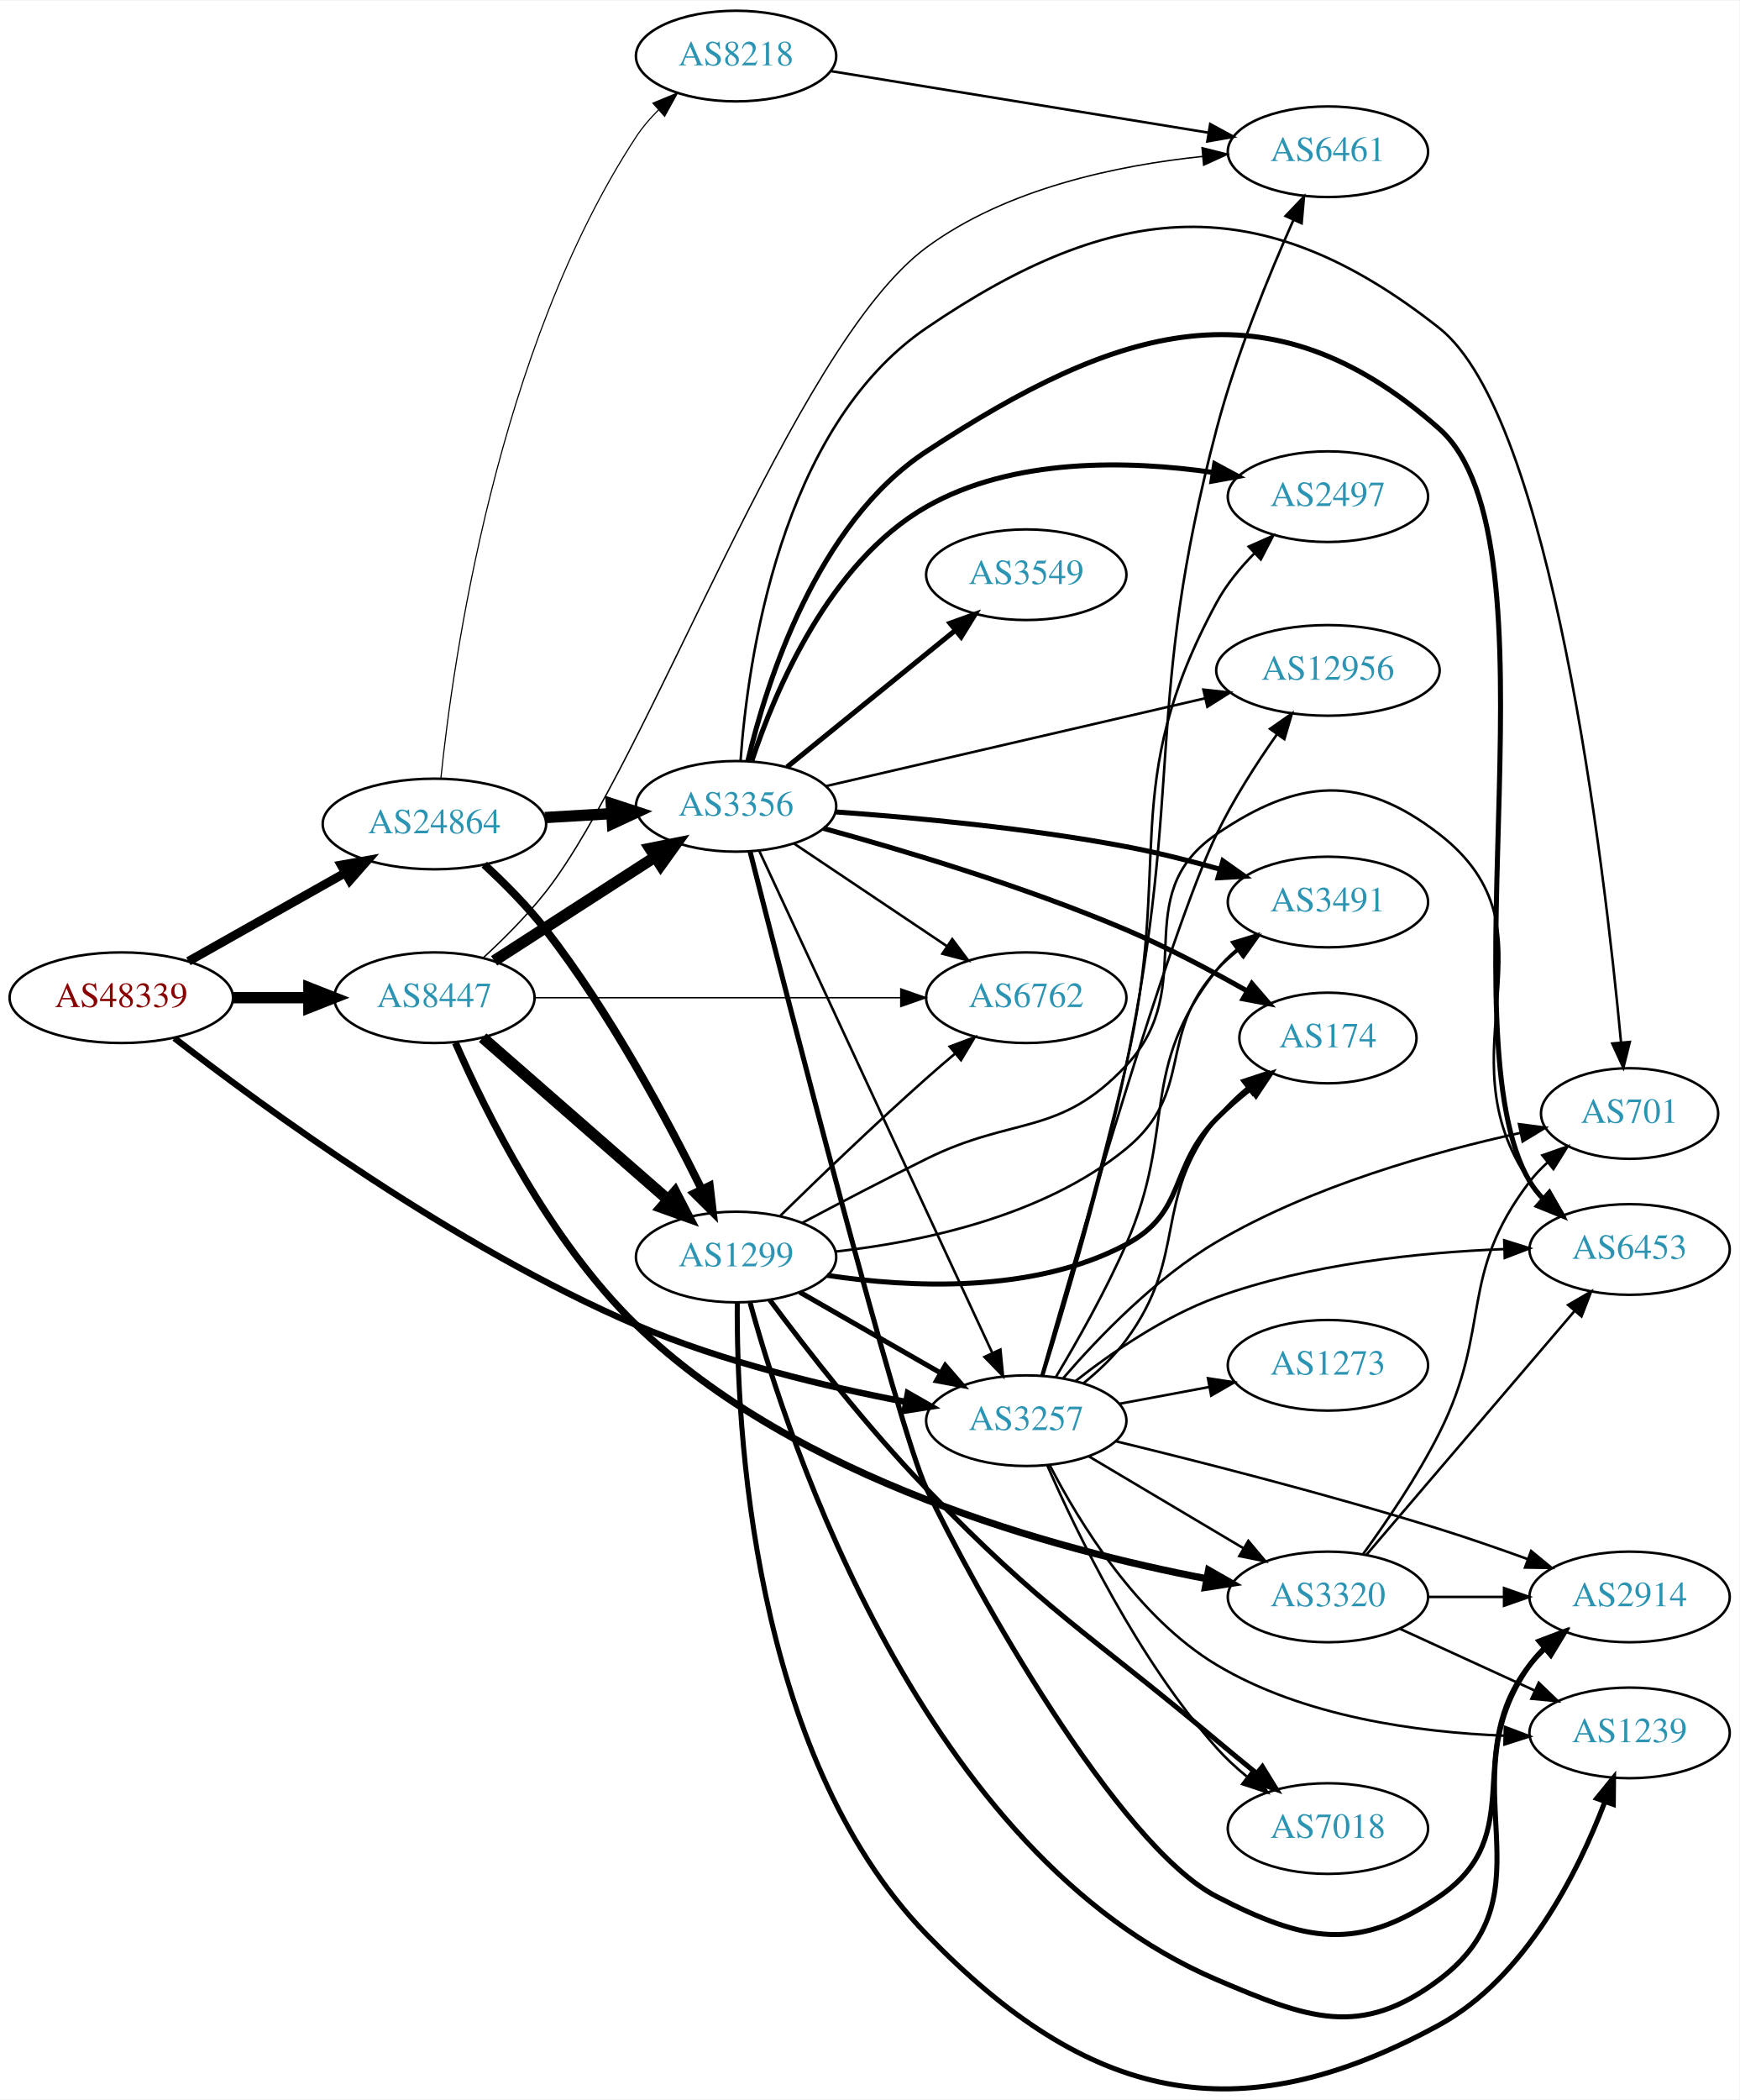
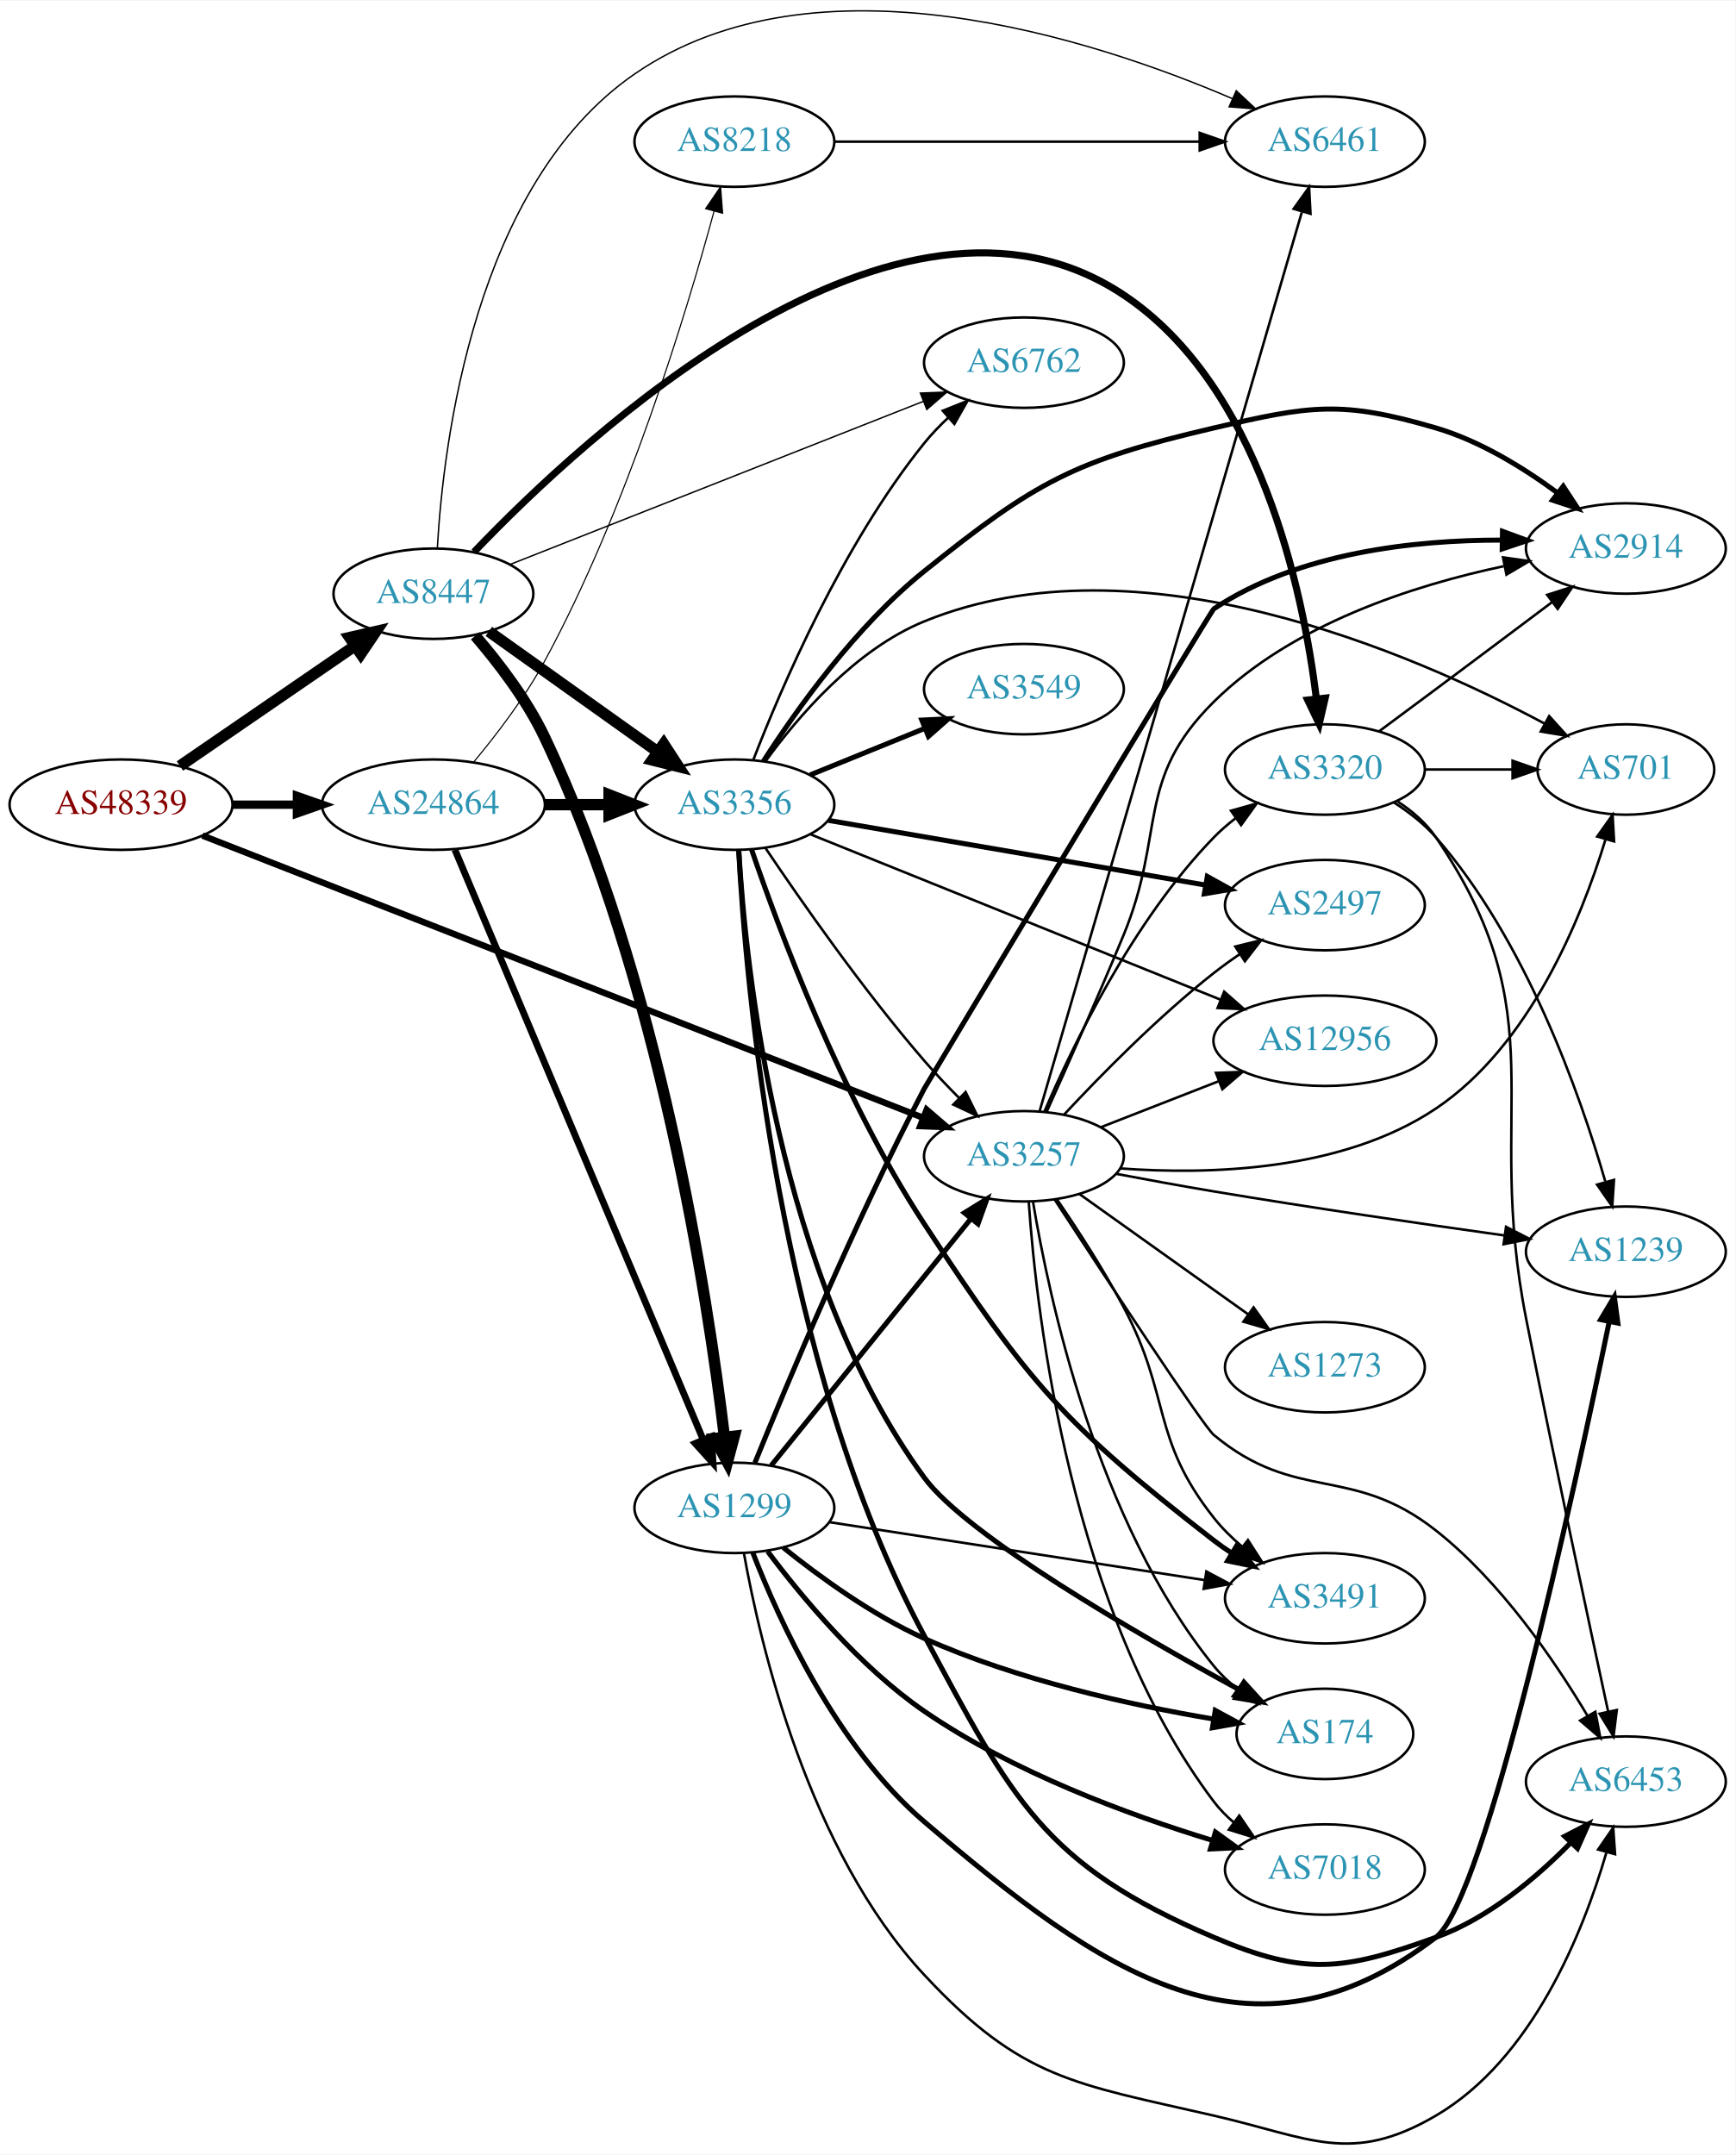
- <svg xmlns="http://www.w3.org/2000/svg" xmlns:xlink="http://www.w3.org/1999/xlink" width="691pt" height="834pt" viewBox="0.00 0.00 691.06 833.54">
-   <g id="graph0" class="graph" transform="scale(1 1) rotate(0) translate(4 829.541)">
-     <polygon fill="white" stroke="none" points="-4,4 -4,-829.541 687.055,-829.541 687.055,4 -4,4" />
+ <svg xmlns="http://www.w3.org/2000/svg" xmlns:xlink="http://www.w3.org/1999/xlink" width="691pt" height="858pt" viewBox="0.00 0.00 691.06 857.59">
+   <g id="graph0" class="graph" transform="scale(1 1) rotate(0) translate(4 853.595)">
+     <polygon fill="white" stroke="none" points="-4,4 -4,-853.595 687.055,-853.595 687.055,4 -4,4" />
    <g id="node1" class="node">
      <g id="a_node1">
        <a xlink:href="/asn/48339" xlink:title="AS48339 ~ Raiffeisen Rechenzentrum GmbH [AT]">
-           <ellipse fill="#ffffff" stroke="black" cx="44.196" cy="-433.541" rx="44.393" ry="18" />
-           <text text-anchor="middle" x="44.196" y="-429.841" font-family="Times,serif" font-size="14.00" fill="#880000">AS48339</text>
+           <ellipse fill="#ffffff" stroke="black" cx="44.196" cy="-533.436" rx="44.393" ry="18" />
+           <text text-anchor="middle" x="44.196" y="-529.736" font-family="Times,serif" font-size="14.00" fill="#880000">AS48339</text>
        </a>
      </g>
    </g>
    <g id="node2" class="node">
      <g id="a_node2">
        <a xlink:href="/asn/3257" xlink:title="AS3257 ~ GTT [DE]">
-           <ellipse fill="#ffffff" stroke="black" cx="403.724" cy="-265.541" rx="39.794" ry="18" />
-           <text text-anchor="middle" x="403.724" y="-261.841" font-family="Times,serif" font-size="14.00" fill="#2c94b3">AS3257</text>
+           <ellipse fill="#ffffff" stroke="black" cx="403.724" cy="-393.436" rx="39.794" ry="18" />
+           <text text-anchor="middle" x="403.724" y="-389.736" font-family="Times,serif" font-size="14.00" fill="#2c94b3">AS3257</text>
        </a>
      </g>
    </g>
    <g id="edge1" class="edge">
-       <path fill="none" stroke="black" stroke-width="2.543" d="M65.321,-417.474C100.495,-390.159 176.326,-334.616 248.784,-303.541 283.22,-288.772 324.556,-278.966 355.719,-273.02" />
-       <polygon fill="black" stroke="black" stroke-width="2.543" points="356.672,-276.403 365.873,-271.15 355.404,-269.519 356.672,-276.403" />
+       <path fill="none" stroke="black" stroke-width="2.543" d="M76.611,-521.135C141.871,-495.58 291.971,-436.804 363.471,-408.806" />
+       <polygon fill="black" stroke="black" stroke-width="2.543" points="364.986,-411.972 373.022,-405.067 362.434,-405.454 364.986,-411.972" />
    </g>
    <g id="node3" class="node">
      <g id="a_node3">
        <a xlink:href="/asn/8447" xlink:title="AS8447 ~ A1 Telekom Austria AG [AT]">
-           <ellipse fill="#ffffff" stroke="black" cx="168.588" cy="-433.541" rx="39.794" ry="18" />
-           <text text-anchor="middle" x="168.588" y="-429.841" font-family="Times,serif" font-size="14.00" fill="#2c94b3">AS8447</text>
+           <ellipse fill="#ffffff" stroke="black" cx="168.588" cy="-617.436" rx="39.794" ry="18" />
+           <text text-anchor="middle" x="168.588" y="-613.736" font-family="Times,serif" font-size="14.00" fill="#2c94b3">AS8447</text>
        </a>
      </g>
    </g>
    <g id="edge2" class="edge">
-       <path fill="none" stroke="black" stroke-width="4.5" d="M88.692,-433.541C98.381,-433.541 108.717,-433.541 118.61,-433.541" />
-       <polygon fill="black" stroke="black" stroke-width="4.5" points="118.713,-437.478 128.713,-433.541 118.713,-429.603 118.713,-437.478" />
+       <path fill="none" stroke="black" stroke-width="4.5" d="M67.645,-548.843C87.175,-562.247 115.651,-581.79 137.215,-596.59" />
+       <polygon fill="black" stroke="black" stroke-width="4.5" points="135.221,-599.997 145.694,-602.409 139.677,-593.504 135.221,-599.997" />
    </g>
    <g id="node4" class="node">
      <g id="a_node4">
        <a xlink:href="/asn/24864" xlink:title="AS24864 ~ Raiffeisen Informatik GmbH &amp; Co KG [AT]">
-           <ellipse fill="#ffffff" stroke="black" cx="168.588" cy="-502.541" rx="44.393" ry="18" />
-           <text text-anchor="middle" x="168.588" y="-498.841" font-family="Times,serif" font-size="14.00" fill="#2c94b3">AS24864</text>
+           <ellipse fill="#ffffff" stroke="black" cx="168.588" cy="-533.436" rx="44.393" ry="18" />
+           <text text-anchor="middle" x="168.588" y="-529.736" font-family="Times,serif" font-size="14.00" fill="#2c94b3">AS24864</text>
        </a>
      </g>
    </g>
    <g id="edge3" class="edge">
-       <path fill="none" stroke="black" stroke-width="3.522" d="M70.853,-448.005C88.968,-458.217 113.44,-472.014 133.237,-483.175" />
-       <polygon fill="black" stroke="black" stroke-width="3.522" points="131.535,-486.233 141.965,-488.095 134.972,-480.135 131.535,-486.233" />
+       <path fill="none" stroke="black" stroke-width="3.326" d="M88.692,-533.436C96.898,-533.436 105.569,-533.436 114.041,-533.436" />
+       <polygon fill="black" stroke="black" stroke-width="3.326" points="114.233,-536.936 124.233,-533.436 114.233,-529.936 114.233,-536.936" />
    </g>
    <g id="node5" class="node">
      <g id="a_node5">
-         <a xlink:href="/asn/3491" xlink:title="AS3491 ~ PCCW Global, Inc. [US]">
-           <ellipse fill="#ffffff" stroke="black" cx="523.566" cy="-471.541" rx="39.794" ry="18" />
-           <text text-anchor="middle" x="523.566" y="-467.841" font-family="Times,serif" font-size="14.00" fill="#2c94b3">AS3491</text>
+         <a xlink:href="/asn/12956" xlink:title="AS12956 ~ TELXIUS [ES]">
+           <ellipse fill="#ffffff" stroke="black" cx="523.566" cy="-439.436" rx="44.393" ry="18" />
+           <text text-anchor="middle" x="523.566" y="-435.736" font-family="Times,serif" font-size="14.00" fill="#2c94b3">AS12956</text>
        </a>
      </g>
    </g>
    <g id="edge4" class="edge">
-       <path fill="none" stroke="black" d="M415.505,-282.918C423.83,-296.811 435.259,-316.967 443.37,-335.541 463.787,-382.295 447.866,-404.412 479.37,-444.541 481.691,-447.497 484.432,-450.216 487.389,-452.695" />
-       <polygon fill="black" stroke="black" points="485.447,-455.611 495.584,-458.694 489.583,-449.962 485.447,-455.611" />
+       <path fill="none" stroke="black" d="M434.46,-405.044C448.689,-410.598 465.956,-417.338 481.421,-423.375" />
+       <polygon fill="black" stroke="black" points="480.185,-426.65 490.773,-427.026 482.731,-420.129 480.185,-426.65" />
    </g>
    <g id="node6" class="node">
      <g id="a_node6">
-         <a xlink:href="/asn/2497" xlink:title="AS2497 ~ Internet Initiative Japan Inc. [JP]">
-           <ellipse fill="#ffffff" stroke="black" cx="523.566" cy="-632.541" rx="39.794" ry="18" />
-           <text text-anchor="middle" x="523.566" y="-628.841" font-family="Times,serif" font-size="14.00" fill="#2c94b3">AS2497</text>
+         <a xlink:href="/asn/174" xlink:title="AS174 ~ Cogent Communications [US]">
+           <ellipse fill="#ffffff" stroke="black" cx="523.566" cy="-163.436" rx="35.194" ry="18" />
+           <text text-anchor="middle" x="523.566" y="-159.736" font-family="Times,serif" font-size="14.00" fill="#2c94b3">AS174</text>
        </a>
      </g>
    </g>
    <g id="edge5" class="edge">
-       <path fill="none" stroke="black" d="M410.161,-283.682C418.07,-310.422 432.938,-362.06 443.37,-406.541 462.397,-487.668 439.69,-517.267 479.37,-590.541 483.223,-597.654 488.69,-604.303 494.445,-610.119" />
-       <polygon fill="black" stroke="black" points="492.102,-612.72 501.789,-617.012 496.893,-607.617 492.102,-612.72" />
+       <path fill="none" stroke="black" d="M407.31,-375.496C413.569,-337.566 432.607,-247.996 479.37,-190.436 482.068,-187.115 485.288,-184.086 488.738,-181.356" />
+       <polygon fill="black" stroke="black" points="490.875,-184.132 497.064,-175.533 486.863,-178.396 490.875,-184.132" />
    </g>
    <g id="node7" class="node">
      <g id="a_node7">
-         <a xlink:href="/asn/3320" xlink:title="AS3320 ~ DTAG [DE]">
-           <ellipse fill="#ffffff" stroke="black" cx="523.566" cy="-195.541" rx="39.794" ry="18" />
-           <text text-anchor="middle" x="523.566" y="-191.841" font-family="Times,serif" font-size="14.00" fill="#2c94b3">AS3320</text>
+         <a xlink:href="/asn/2914" xlink:title="AS2914 ~ NTT America, Inc. [US]">
+           <ellipse fill="#ffffff" stroke="black" cx="643.409" cy="-635.436" rx="39.794" ry="18" />
+           <text text-anchor="middle" x="643.409" y="-631.736" font-family="Times,serif" font-size="14.00" fill="#2c94b3">AS2914</text>
        </a>
      </g>
    </g>
    <g id="edge6" class="edge">
-       <path fill="none" stroke="black" d="M428.571,-251.375C446.221,-240.891 470.473,-226.485 489.921,-214.932" />
-       <polygon fill="black" stroke="black" points="491.945,-217.801 498.755,-209.685 488.37,-211.783 491.945,-217.801" />
+       <path fill="none" stroke="black" d="M412.803,-411.202C420.789,-428.906 433.245,-456.913 443.37,-481.436 460.285,-522.403 447.853,-543.273 479.37,-574.436 510.568,-605.283 558.811,-620.761 594.736,-628.381" />
+       <polygon fill="black" stroke="black" points="594.496,-631.901 604.986,-630.415 595.858,-625.035 594.496,-631.901" />
    </g>
    <g id="node8" class="node">
      <g id="a_node8">
-         <a xlink:href="/asn/12956" xlink:title="AS12956 ~ TELXIUS [ES]">
-           <ellipse fill="#ffffff" stroke="black" cx="523.566" cy="-563.541" rx="44.393" ry="18" />
-           <text text-anchor="middle" x="523.566" y="-559.841" font-family="Times,serif" font-size="14.00" fill="#2c94b3">AS12956</text>
+         <a xlink:href="/asn/6461" xlink:title="AS6461 ~ Zayo Bandwidth [US]">
+           <ellipse fill="#ffffff" stroke="black" cx="523.566" cy="-797.436" rx="39.794" ry="18" />
+           <text text-anchor="middle" x="523.566" y="-793.736" font-family="Times,serif" font-size="14.00" fill="#2c94b3">AS6461</text>
        </a>
      </g>
    </g>
    <g id="edge7" class="edge">
-       <path fill="none" stroke="black" d="M409.787,-283.527C423.27,-331.033 460.315,-458.921 479.37,-498.541 485.969,-512.26 495.096,-526.458 503.261,-538.071" />
-       <polygon fill="black" stroke="black" points="500.575,-540.33 509.26,-546.398 506.254,-536.238 500.575,-540.33" />
+       <path fill="none" stroke="black" d="M409.939,-411.317C428.53,-475.052 491.653,-691.456 514.352,-769.273" />
+       <polygon fill="black" stroke="black" points="511.117,-770.684 517.277,-779.303 517.837,-768.723 511.117,-770.684" />
    </g>
    <g id="node9" class="node">
      <g id="a_node9">
-         <a xlink:href="/asn/1239" xlink:title="AS1239 ~ Sprint [US]">
-           <ellipse fill="#ffffff" stroke="black" cx="643.409" cy="-141.541" rx="39.794" ry="18" />
-           <text text-anchor="middle" x="643.409" y="-137.841" font-family="Times,serif" font-size="14.00" fill="#2c94b3">AS1239</text>
+         <a xlink:href="/asn/6453" xlink:title="AS6453 ~ TATA COMMUNICATIONS (AMERICA) INC [US]">
+           <ellipse fill="#ffffff" stroke="black" cx="643.409" cy="-144.436" rx="39.794" ry="18" />
+           <text text-anchor="middle" x="643.409" y="-140.736" font-family="Times,serif" font-size="14.00" fill="#2c94b3">AS6453</text>
        </a>
      </g>
    </g>
    <g id="edge8" class="edge">
-       <path fill="none" stroke="black" d="M413.029,-247.906C424.563,-225.52 447.648,-187.535 479.37,-168.541 513.836,-147.904 559.372,-141.764 593.558,-140.437" />
-       <polygon fill="black" stroke="black" points="593.874,-143.93 603.779,-140.169 593.691,-136.933 593.874,-143.93" />
+       <path fill="none" stroke="black" d="M415.892,-376.286C435.651,-346.022 475.103,-285.975 479.37,-282.436 512.285,-255.138 534.186,-270.916 567.762,-244.436 593.513,-224.128 614.91,-192.872 628.099,-170.716" />
+       <polygon fill="black" stroke="black" points="631.258,-172.244 633.237,-161.836 625.199,-168.738 631.258,-172.244" />
    </g>
    <g id="node10" class="node">
      <g id="a_node10">
-         <a xlink:href="/asn/6453" xlink:title="AS6453 ~ TATA COMMUNICATIONS (AMERICA) INC [US]">
-           <ellipse fill="#ffffff" stroke="black" cx="643.409" cy="-333.541" rx="39.794" ry="18" />
-           <text text-anchor="middle" x="643.409" y="-329.841" font-family="Times,serif" font-size="14.00" fill="#2c94b3">AS6453</text>
+         <a xlink:href="/asn/1239" xlink:title="AS1239 ~ Sprint [US]">
+           <ellipse fill="#ffffff" stroke="black" cx="643.409" cy="-355.436" rx="39.794" ry="18" />
+           <text text-anchor="middle" x="643.409" y="-351.736" font-family="Times,serif" font-size="14.00" fill="#2c94b3">AS1239</text>
        </a>
      </g>
    </g>
    <g id="edge9" class="edge">
-       <path fill="none" stroke="black" d="M423.337,-281.329C437.684,-292.569 458.534,-306.972 479.37,-314.541 516.107,-327.886 560.278,-332.385 593.373,-333.686" />
-       <polygon fill="black" stroke="black" points="593.603,-337.195 603.705,-334.004 593.818,-330.198 593.603,-337.195" />
+       <path fill="none" stroke="black" d="M440.364,-386.457C452.7,-384.12 466.626,-381.568 479.37,-379.436 518.2,-372.939 562.394,-366.492 594.965,-361.919" />
+       <polygon fill="black" stroke="black" points="595.691,-365.352 605.111,-360.502 594.723,-358.419 595.691,-365.352" />
    </g>
    <g id="node11" class="node">
      <g id="a_node11">
-         <a xlink:href="/asn/174" xlink:title="AS174 ~ Cogent Communications [US]">
-           <ellipse fill="#ffffff" stroke="black" cx="523.566" cy="-417.541" rx="35.194" ry="18" />
-           <text text-anchor="middle" x="523.566" y="-413.841" font-family="Times,serif" font-size="14.00" fill="#2c94b3">AS174</text>
+         <a xlink:href="/asn/2497" xlink:title="AS2497 ~ Internet Initiative Japan Inc. [JP]">
+           <ellipse fill="#ffffff" stroke="black" cx="523.566" cy="-493.436" rx="39.794" ry="18" />
+           <text text-anchor="middle" x="523.566" y="-489.736" font-family="Times,serif" font-size="14.00" fill="#2c94b3">AS2497</text>
        </a>
      </g>
    </g>
    <g id="edge10" class="edge">
-       <path fill="none" stroke="black" d="M426.543,-280.487C432.573,-285.393 438.728,-291.223 443.37,-297.541 468.394,-331.592 453.436,-352.177 479.37,-385.541 482.807,-389.962 487.005,-394.068 491.42,-397.765" />
-       <polygon fill="black" stroke="black" points="489.418,-400.641 499.482,-403.955 493.682,-395.089 489.418,-400.641" />
+       <path fill="none" stroke="black" d="M419.821,-410.148C434.287,-425.671 457.144,-448.955 479.37,-466.436 482.655,-469.019 486.198,-471.569 489.794,-474.009" />
+       <polygon fill="black" stroke="black" points="487.888,-476.945 498.178,-479.468 491.708,-471.079 487.888,-476.945" />
    </g>
    <g id="node12" class="node">
      <g id="a_node12">
-         <a xlink:href="/asn/2914" xlink:title="AS2914 ~ NTT America, Inc. [US]">
-           <ellipse fill="#ffffff" stroke="black" cx="643.409" cy="-195.541" rx="39.794" ry="18" />
-           <text text-anchor="middle" x="643.409" y="-191.841" font-family="Times,serif" font-size="14.00" fill="#2c94b3">AS2914</text>
+         <a xlink:href="/asn/3491" xlink:title="AS3491 ~ PCCW Global, Inc. [US]">
+           <ellipse fill="#ffffff" stroke="black" cx="523.566" cy="-217.436" rx="39.794" ry="18" />
+           <text text-anchor="middle" x="523.566" y="-213.736" font-family="Times,serif" font-size="14.00" fill="#2c94b3">AS3491</text>
        </a>
      </g>
    </g>
    <g id="edge11" class="edge">
-       <path fill="none" stroke="black" d="M439.33,-257.364C472.509,-249.302 523.89,-236.231 567.762,-222.541 579.26,-218.953 591.608,-214.668 602.884,-210.58" />
-       <polygon fill="black" stroke="black" points="604.289,-213.792 612.471,-207.06 601.877,-207.221 604.289,-213.792" />
+       <path fill="none" stroke="black" d="M416.848,-376.311C424.895,-364.555 435.403,-348.425 443.37,-333.436 462.434,-297.57 454.178,-281.297 479.37,-249.436 482.616,-245.332 486.511,-241.49 490.616,-237.994" />
+       <polygon fill="black" stroke="black" points="492.927,-240.63 498.654,-231.716 488.618,-235.113 492.927,-240.63" />
    </g>
    <g id="node13" class="node">
      <g id="a_node13">
-         <a xlink:href="/asn/1273" xlink:title="AS1273 ~ Vodafone Group PLC [EU]">
-           <ellipse fill="#ffffff" stroke="black" cx="523.566" cy="-287.541" rx="39.794" ry="18" />
-           <text text-anchor="middle" x="523.566" y="-283.841" font-family="Times,serif" font-size="14.00" fill="#2c94b3">AS1273</text>
+         <a xlink:href="/asn/7018" xlink:title="AS7018 ~ AT&amp;T Services, Inc. [US]">
+           <ellipse fill="#ffffff" stroke="black" cx="523.566" cy="-109.436" rx="39.794" ry="18" />
+           <text text-anchor="middle" x="523.566" y="-105.736" font-family="Times,serif" font-size="14.00" fill="#2c94b3">AS7018</text>
        </a>
      </g>
    </g>
    <g id="edge12" class="edge">
-       <path fill="none" stroke="black" d="M440.721,-272.261C451.924,-274.352 464.437,-276.688 476.242,-278.892" />
-       <polygon fill="black" stroke="black" points="475.911,-282.391 486.384,-280.786 477.196,-275.51 475.911,-282.391" />
+       <path fill="none" stroke="black" d="M405.636,-375.29C408.745,-330.347 422.204,-212.039 479.37,-136.436 481.637,-133.438 484.342,-130.691 487.277,-128.195" />
+       <polygon fill="black" stroke="black" points="489.471,-130.925 495.44,-122.172 485.315,-125.293 489.471,-130.925" />
    </g>
    <g id="node14" class="node">
      <g id="a_node14">
-         <a xlink:href="/asn/6461" xlink:title="AS6461 ~ Zayo Bandwidth [US]">
-           <ellipse fill="#ffffff" stroke="black" cx="523.566" cy="-769.541" rx="39.794" ry="18" />
-           <text text-anchor="middle" x="523.566" y="-765.841" font-family="Times,serif" font-size="14.00" fill="#2c94b3">AS6461</text>
+         <a xlink:href="/asn/3320" xlink:title="AS3320 ~ DTAG [DE]">
+           <ellipse fill="#ffffff" stroke="black" cx="523.566" cy="-547.436" rx="39.794" ry="18" />
+           <text text-anchor="middle" x="523.566" y="-543.736" font-family="Times,serif" font-size="14.00" fill="#2c94b3">AS3320</text>
        </a>
      </g>
    </g>
    <g id="edge13" class="edge">
-       <path fill="none" stroke="black" d="M410.467,-283.615C418.757,-310.27 434.095,-361.804 443.37,-406.541 466.428,-517.753 450.417,-549.716 479.37,-659.541 487.035,-688.616 500.081,-720.452 509.835,-742.358" />
-       <polygon fill="black" stroke="black" points="506.741,-744.012 514.053,-751.679 513.118,-741.126 506.741,-744.012" />
+       <path fill="none" stroke="black" d="M411.878,-411.208C423.139,-437.511 447.087,-487.26 479.37,-520.436 481.992,-523.13 484.933,-525.673 488.016,-528.042" />
+       <polygon fill="black" stroke="black" points="486.183,-531.031 496.385,-533.888 490.191,-525.292 486.183,-531.031" />
    </g>
    <g id="node15" class="node">
      <g id="a_node15">
-         <a xlink:href="/asn/701" xlink:title="AS701 ~ UUNET [US]">
-           <ellipse fill="#ffffff" stroke="black" cx="643.409" cy="-387.541" rx="35.194" ry="18" />
-           <text text-anchor="middle" x="643.409" y="-383.841" font-family="Times,serif" font-size="14.00" fill="#2c94b3">AS701</text>
+         <a xlink:href="/asn/1273" xlink:title="AS1273 ~ Vodafone Group PLC [EU]">
+           <ellipse fill="#ffffff" stroke="black" cx="523.566" cy="-309.436" rx="39.794" ry="18" />
+           <text text-anchor="middle" x="523.566" y="-305.736" font-family="Times,serif" font-size="14.00" fill="#2c94b3">AS1273</text>
        </a>
      </g>
    </g>
    <g id="edge14" class="edge">
-       <path fill="none" stroke="black" d="M418.458,-282.489C432.288,-298.525 455.014,-322.212 479.37,-336.541 517.131,-358.755 565.599,-372.314 599.845,-379.809" />
-       <polygon fill="black" stroke="black" points="599.482,-383.31 609.989,-381.944 600.924,-376.46 599.482,-383.31" />
+       <path fill="none" stroke="black" d="M425.792,-378.418C444.527,-365.063 472.119,-345.396 493.051,-330.475" />
+       <polygon fill="black" stroke="black" points="495.172,-333.261 501.284,-324.607 491.109,-327.561 495.172,-333.261" />
    </g>
    <g id="node16" class="node">
      <g id="a_node16">
-         <a xlink:href="/asn/7018" xlink:title="AS7018 ~ ATT-INTERNET4 [US]">
-           <ellipse fill="#ffffff" stroke="black" cx="523.566" cy="-103.541" rx="39.794" ry="18" />
-           <text text-anchor="middle" x="523.566" y="-99.841" font-family="Times,serif" font-size="14.00" fill="#2c94b3">AS7018</text>
+         <a xlink:href="/asn/701" xlink:title="AS701 ~ UUNET [US]">
+           <ellipse fill="#ffffff" stroke="black" cx="643.409" cy="-547.436" rx="35.194" ry="18" />
+           <text text-anchor="middle" x="643.409" y="-543.736" font-family="Times,serif" font-size="14.00" fill="#2c94b3">AS701</text>
        </a>
      </g>
    </g>
    <g id="edge15" class="edge">
-       <path fill="none" stroke="black" d="M412.127,-247.665C423.706,-221.146 448.054,-170.73 479.37,-135.541 482.924,-131.547 487.05,-127.738 491.315,-124.232" />
-       <polygon fill="black" stroke="black" points="493.772,-126.758 499.572,-117.892 489.509,-121.206 493.772,-126.758" />
-     </g>
-     <g id="edge17" class="edge">
-       <path fill="none" stroke="black" stroke-width="2.812" d="M176.946,-415.613C188.764,-388.574 214.204,-336.972 248.784,-303.541 312.508,-241.935 415.577,-214.23 475.413,-202.769" />
-       <polygon fill="black" stroke="black" stroke-width="2.812" points="476.147,-206.193 485.348,-200.94 474.88,-199.309 476.147,-206.193" />
-     </g>
-     <g id="edge19" class="edge">
-       <path fill="none" stroke="black" stroke-width="0.562" d="M187.913,-449.32C196.042,-456.813 205.414,-466.167 212.784,-475.541 253.628,-527.488 310.92,-692.285 364.077,-731.541 395.844,-754.999 440.078,-764.174 473.745,-767.667" />
-       <polygon fill="black" stroke="black" stroke-width="0.562" points="473.554,-771.164 483.829,-768.578 474.184,-764.192 473.554,-771.164" />
+       <path fill="none" stroke="black" d="M442.006,-388.605C477.367,-386.004 530.489,-387.433 567.762,-412.436 605.13,-437.502 625.601,-487.812 635.258,-519.436" />
+       <polygon fill="black" stroke="black" points="631.993,-520.743 638.128,-529.381 638.718,-518.803 631.993,-520.743" />
+     </g>
+     <g id="edge18" class="edge">
+       <path fill="none" stroke="black" stroke-width="0.562" d="M170.143,-635.611C172.523,-677.478 184.912,-780.485 248.784,-824.436 321.129,-874.216 430.782,-838.563 486.834,-814.517" />
+       <polygon fill="black" stroke="black" stroke-width="0.562" points="488.264,-817.712 496.006,-810.479 485.444,-811.305 488.264,-817.712" />
+     </g>
+     <g id="edge20" class="edge">
+       <path fill="none" stroke="black" stroke-width="2.812" d="M184.765,-634.063C227.774,-679.149 353.183,-796.43 443.37,-736.436 497.712,-700.287 514.839,-618.89 520.183,-575.659" />
+       <polygon fill="black" stroke="black" stroke-width="2.812" points="523.681,-575.865 521.303,-565.541 516.724,-575.095 523.681,-575.865" />
    </g>
    <g id="node17" class="node">
      <g id="a_node17">
-         <a xlink:href="/asn/6762" xlink:title="AS6762 ~ TELECOM ITALIA SPARKLE S.p.A. [IT]">
-           <ellipse fill="#ffffff" stroke="black" cx="403.724" cy="-433.541" rx="39.794" ry="18" />
-           <text text-anchor="middle" x="403.724" y="-429.841" font-family="Times,serif" font-size="14.00" fill="#2c94b3">AS6762</text>
+         <a xlink:href="/asn/3356" xlink:title="AS3356 ~ Level 3 Parent, LLC [US]">
+           <ellipse fill="#ffffff" stroke="black" cx="288.431" cy="-533.436" rx="39.794" ry="18" />
+           <text text-anchor="middle" x="288.431" y="-529.736" font-family="Times,serif" font-size="14.00" fill="#2c94b3">AS3356</text>
        </a>
      </g>
    </g>
    <g id="edge16" class="edge">
-       <path fill="none" stroke="black" stroke-width="0.562" d="M208.348,-433.541C248.264,-433.541 310.582,-433.541 353.853,-433.541" />
-       <polygon fill="black" stroke="black" stroke-width="0.562" points="353.872,-437.041 363.872,-433.541 353.872,-430.041 353.872,-437.041" />
+       <path fill="none" stroke="black" stroke-width="4.5" d="M190.656,-602.418C209.392,-589.063 236.983,-569.396 257.916,-554.475" />
+       <polygon fill="black" stroke="black" stroke-width="4.5" points="260.29,-557.617 266.148,-548.607 255.719,-551.205 260.29,-557.617" />
    </g>
    <g id="node18" class="node">
      <g id="a_node18">
-         <a xlink:href="/asn/3356" xlink:title="AS3356 ~ Level 3 Parent, LLC [US]">
-           <ellipse fill="#ffffff" stroke="black" cx="288.431" cy="-509.541" rx="39.794" ry="18" />
-           <text text-anchor="middle" x="288.431" y="-505.841" font-family="Times,serif" font-size="14.00" fill="#2c94b3">AS3356</text>
-         </a>
-       </g>
-     </g>
-     <g id="edge18" class="edge">
-       <path fill="none" stroke="black" stroke-width="4.5" d="M192.309,-448.194C210.487,-459.917 236.169,-476.48 256.266,-489.442" />
-       <polygon fill="black" stroke="black" stroke-width="4.5" points="254.241,-492.821 264.779,-494.932 258.51,-486.203 254.241,-492.821" />
+         <a xlink:href="/asn/1299" xlink:title="AS1299 ~ Telia Carrier [EU]">
+           <ellipse fill="#ffffff" stroke="black" cx="288.431" cy="-253.436" rx="39.794" ry="18" />
+           <text text-anchor="middle" x="288.431" y="-249.736" font-family="Times,serif" font-size="14.00" fill="#2c94b3">AS1299</text>
+         </a>
+       </g>
+     </g>
+     <g id="edge17" class="edge">
+       <path fill="none" stroke="black" stroke-width="4.5" d="M185.224,-600.691C194.487,-589.932 205.751,-575.24 212.784,-560.436 258.461,-464.288 277.782,-337.494 284.458,-281.768" />
+       <polygon fill="black" stroke="black" stroke-width="4.5" points="288.396,-281.985 285.628,-271.6 280.573,-281.084 288.396,-281.985" />
    </g>
    <g id="node19" class="node">
      <g id="a_node19">
-         <a xlink:href="/asn/1299" xlink:title="AS1299 ~ Telia Carrier [EU]">
-           <ellipse fill="#ffffff" stroke="black" cx="288.431" cy="-330.541" rx="39.794" ry="18" />
-           <text text-anchor="middle" x="288.431" y="-326.841" font-family="Times,serif" font-size="14.00" fill="#2c94b3">AS1299</text>
-         </a>
-       </g>
-     </g>
-     <g id="edge20" class="edge">
-       <path fill="none" stroke="black" stroke-width="4.5" d="M187.743,-417.673C207.408,-400.484 238.957,-372.909 261.289,-353.389" />
-       <polygon fill="black" stroke="black" stroke-width="4.5" points="264.123,-356.142 269.061,-346.596 258.941,-350.213 264.123,-356.142" />
-     </g>
-     <g id="edge44" class="edge">
-       <path fill="none" stroke="black" stroke-width="4.5" d="M212.465,-505.087C221.074,-505.599 230.177,-506.14 238.96,-506.661" />
-       <polygon fill="black" stroke="black" stroke-width="4.5" points="238.859,-510.6 249.075,-507.262 239.326,-502.739 238.859,-510.6" />
-     </g>
-     <g id="edge45" class="edge">
-       <path fill="none" stroke="black" stroke-width="3.15" d="M188.394,-486.406C196.432,-478.988 205.599,-469.793 212.784,-460.541 238.376,-427.589 261.188,-384.927 274.667,-357.639" />
-       <polygon fill="black" stroke="black" stroke-width="3.15" points="277.969,-358.851 279.198,-348.328 271.675,-355.788 277.969,-358.851" />
+         <a xlink:href="/asn/6762" xlink:title="AS6762 ~ TELECOM ITALIA SPARKLE S.p.A. [IT]">
+           <ellipse fill="#ffffff" stroke="black" cx="403.724" cy="-709.436" rx="39.794" ry="18" />
+           <text text-anchor="middle" x="403.724" y="-705.736" font-family="Times,serif" font-size="14.00" fill="#2c94b3">AS6762</text>
+         </a>
+       </g>
+     </g>
+     <g id="edge19" class="edge">
+       <path fill="none" stroke="black" stroke-width="0.562" d="M199.115,-629.088C240.867,-645.564 317.233,-675.7 363.644,-694.014" />
+       <polygon fill="black" stroke="black" stroke-width="0.562" points="362.483,-697.319 373.069,-697.734 365.052,-690.807 362.483,-697.319" />
+     </g>
+     <g id="edge42" class="edge">
+       <path fill="none" stroke="black" stroke-width="4.5" d="M212.799,-533.436C221.112,-533.436 229.875,-533.436 238.357,-533.436" />
+       <polygon fill="black" stroke="black" stroke-width="4.5" points="238.516,-537.374 248.516,-533.436 238.516,-529.499 238.516,-537.374" />
+     </g>
+     <g id="edge43" class="edge">
+       <path fill="none" stroke="black" stroke-width="2.7" d="M177.139,-515.495C197.218,-467.786 252.028,-337.554 275.977,-280.651" />
+       <polygon fill="black" stroke="black" stroke-width="2.7" points="279.29,-281.802 279.943,-271.228 272.838,-279.087 279.29,-281.802" />
    </g>
    <g id="node21" class="node">
      <g id="a_node21">
        <a xlink:href="/asn/8218" xlink:title="AS8218 ~ legacy Neotelecoms [FR]">
-           <ellipse fill="#ffffff" stroke="black" cx="288.431" cy="-807.541" rx="39.794" ry="18" />
-           <text text-anchor="middle" x="288.431" y="-803.841" font-family="Times,serif" font-size="14.00" fill="#2c94b3">AS8218</text>
-         </a>
-       </g>
-     </g>
-     <g id="edge43" class="edge">
-       <path fill="none" stroke="black" stroke-width="0.45" d="M171.156,-520.658C175.883,-566.779 193.277,-690.961 248.784,-775.541 251.271,-779.33 254.344,-782.901 257.661,-786.185" />
-       <polygon fill="black" stroke="black" stroke-width="0.45" points="255.389,-788.849 265.181,-792.893 260.048,-783.625 255.389,-788.849" />
+           <ellipse fill="#ffffff" stroke="black" cx="288.431" cy="-797.436" rx="39.794" ry="18" />
+           <text text-anchor="middle" x="288.431" y="-793.736" font-family="Times,serif" font-size="14.00" fill="#2c94b3">AS8218</text>
+         </a>
+       </g>
+     </g>
+     <g id="edge44" class="edge">
+       <path fill="none" stroke="black" stroke-width="0.45" d="M184.671,-550.462C193.725,-561.327 204.966,-576.031 212.784,-590.436 245.644,-650.974 269.246,-728.921 280.33,-769.723" />
+       <polygon fill="black" stroke="black" stroke-width="0.45" points="276.978,-770.739 282.938,-779.498 283.742,-768.934 276.978,-770.739" />
+     </g>
+     <g id="edge40" class="edge">
+       <path fill="none" stroke="black" d="M545.239,-562.711C552.381,-567.999 560.43,-573.969 567.762,-579.436 583.036,-590.823 600.029,-603.564 613.938,-614.014" />
+       <polygon fill="black" stroke="black" points="612.06,-616.981 622.157,-620.191 616.266,-611.385 612.06,-616.981" />
+     </g>
+     <g id="edge41" class="edge">
+       <path fill="none" stroke="black" d="M552.537,-534.693C558.346,-530.866 563.875,-526.134 567.762,-520.436 616.695,-448.719 586.838,-413.591 603.762,-328.436 614.795,-272.926 628.611,-208.205 636.379,-172.213" />
+       <polygon fill="black" stroke="black" points="639.802,-172.944 638.494,-162.43 632.96,-171.465 639.802,-172.944" />
+     </g>
+     <g id="edge38" class="edge">
+       <path fill="none" stroke="black" d="M551.14,-534.25C557.14,-530.396 563.105,-525.762 567.762,-520.436 603.493,-479.575 624.98,-418.786 635.184,-383.53" />
+       <polygon fill="black" stroke="black" points="638.678,-384.031 637.993,-373.458 631.935,-382.151 638.678,-384.031" />
+     </g>
+     <g id="edge39" class="edge">
+       <path fill="none" stroke="black" d="M563.479,-547.436C574.566,-547.436 586.725,-547.436 598.108,-547.436" />
+       <polygon fill="black" stroke="black" points="598.289,-550.936 608.289,-547.436 598.289,-543.936 598.289,-550.936" />
    </g>
    <g id="edge22" class="edge">
-       <path fill="none" stroke="black" d="M552.195,-182.88C568.152,-175.568 588.423,-166.279 605.705,-158.359" />
-       <polygon fill="black" stroke="black" points="607.32,-161.47 614.953,-154.122 604.404,-155.106 607.32,-161.47" />
+       <path fill="none" stroke="black" d="M300.784,-516.192C314.769,-495.378 339.682,-459.658 364.077,-431.436 368.358,-426.484 373.166,-421.417 377.898,-416.664" />
+       <polygon fill="black" stroke="black" points="380.499,-419.016 385.186,-409.514 375.596,-414.019 380.499,-419.016" />
+     </g>
+     <g id="edge29" class="edge">
+       <path fill="none" stroke="black" d="M318.958,-521.531C360.252,-504.881 435.406,-474.579 481.95,-455.812" />
+       <polygon fill="black" stroke="black" points="483.459,-458.978 491.425,-451.992 480.842,-452.486 483.459,-458.978" />
+     </g>
+     <g id="edge27" class="edge">
+       <path fill="none" stroke="black" stroke-width="2" d="M290.166,-515.271C292.877,-469.102 305.517,-345.274 364.077,-265.436 380.945,-242.44 448.326,-203.468 489.608,-180.939" />
+       <polygon fill="black" stroke="black" stroke-width="2" points="491.369,-183.966 498.494,-176.124 488.034,-177.811 491.369,-183.966" />
+     </g>
+     <g id="edge21" class="edge">
+       <path fill="none" stroke="black" stroke-width="2" d="M299.984,-550.766C313.006,-571.012 336.8,-604.522 364.077,-626.436 408.64,-662.236 423.708,-670.428 479.37,-683.436 517.625,-692.376 530.07,-694.509 567.762,-683.436 585.225,-678.306 602.465,-667.69 615.97,-657.744" />
+       <polygon fill="black" stroke="black" stroke-width="2" points="618.472,-660.236 624.271,-651.368 614.208,-654.684 618.472,-660.236" />
+     </g>
+     <g id="edge23" class="edge">
+       <path fill="none" stroke="black" stroke-width="2" d="M290.137,-515.398C292.843,-463.593 305.604,-311.118 364.077,-202.436 399.12,-137.304 411.326,-111.421 479.37,-82.436 515.513,-67.04 530.813,-69.092 567.762,-82.436 588.618,-89.968 607.761,-106.145 621.439,-120.086" />
+       <polygon fill="black" stroke="black" stroke-width="2" points="619.048,-122.652 628.452,-127.532 624.144,-117.852 619.048,-122.652" />
    </g>
    <g id="edge24" class="edge">
-       <path fill="none" stroke="black" d="M538.781,-212.187C559.396,-236.328 597.723,-281.211 621.544,-309.107" />
-       <polygon fill="black" stroke="black" points="618.988,-311.504 628.144,-316.835 624.312,-306.958 618.988,-311.504" />
-     </g>
-     <g id="edge21" class="edge">
-       <path fill="none" stroke="black" d="M563.479,-195.541C573.032,-195.541 583.382,-195.541 593.345,-195.541" />
-       <polygon fill="black" stroke="black" points="593.537,-199.041 603.537,-195.541 593.537,-192.041 593.537,-199.041" />
-     </g>
-     <g id="edge23" class="edge">
-       <path fill="none" stroke="black" d="M537.492,-212.504C546.772,-225.233 559.117,-243.352 567.762,-260.541 588.989,-302.74 575.053,-323.03 603.762,-360.541 605.802,-363.205 608.18,-365.709 610.734,-368.035" />
-       <polygon fill="black" stroke="black" points="608.775,-370.95 618.771,-374.463 613.148,-365.483 608.775,-370.95" />
+       <path fill="none" stroke="black" stroke-width="2" d="M325.858,-527.186C366.373,-520.235 431.92,-508.988 476.098,-501.409" />
+       <polygon fill="black" stroke="black" stroke-width="2" points="476.747,-504.849 486.011,-499.708 475.563,-497.949 476.747,-504.849" />
+     </g>
+     <g id="edge26" class="edge">
+       <path fill="none" stroke="black" stroke-width="2" d="M295.241,-515.67C306.022,-484.084 331.062,-416.752 364.077,-366.436 405.72,-302.973 419.382,-286.945 479.37,-240.436 481.636,-238.679 484.056,-236.986 486.549,-235.369" />
+       <polygon fill="black" stroke="black" stroke-width="2" points="488.411,-238.334 495.191,-230.192 484.814,-232.329 488.411,-238.334" />
    </g>
    <g id="edge28" class="edge">
-       <path fill="none" stroke="black" d="M297.579,-491.993C317.128,-449.889 366.802,-342.905 390.188,-292.539" />
-       <polygon fill="black" stroke="black" points="393.461,-293.801 394.498,-283.257 387.112,-290.853 393.461,-293.801" />
-     </g>
-     <g id="edge29" class="edge">
-       <path fill="none" stroke="black" stroke-width="2" d="M327.964,-507.331C359.259,-505.106 404.431,-500.919 443.37,-493.541 455.638,-491.216 468.772,-487.91 480.746,-484.566" />
-       <polygon fill="black" stroke="black" stroke-width="2" points="481.843,-487.893 490.488,-481.768 479.91,-481.165 481.843,-487.893" />
+       <path fill="none" stroke="black" d="M300.758,-550.595C313.657,-568.41 336.55,-595.213 364.077,-606.436 449.513,-641.268 558.448,-593.862 611.109,-565.681" />
+       <polygon fill="black" stroke="black" points="612.874,-568.705 619.968,-560.835 609.515,-562.563 612.874,-568.705" />
    </g>
    <g id="edge30" class="edge">
-       <path fill="none" stroke="black" stroke-width="2" d="M294.719,-527.661C303.818,-555.131 325.3,-606.446 364.077,-628.541 398.537,-648.175 444.417,-646.973 477.943,-642.171" />
-       <polygon fill="black" stroke="black" stroke-width="2" points="478.598,-645.611 487.925,-640.584 477.499,-638.698 478.598,-645.611" />
-     </g>
-     <g id="edge34" class="edge">
-       <path fill="none" stroke="black" d="M324.082,-517.567C364.059,-526.826 430.027,-542.106 474.841,-552.486" />
-       <polygon fill="black" stroke="black" points="474.093,-555.906 484.625,-554.752 475.673,-549.086 474.093,-555.906" />
-     </g>
-     <g id="edge26" class="edge">
-       <path fill="none" stroke="black" stroke-width="2" d="M293.101,-527.556C300.484,-558.65 320.315,-621.812 364.077,-650.541 439.829,-700.268 499.966,-719.664 567.762,-659.541 617.834,-615.136 569.331,-417.928 603.762,-360.541 605.263,-358.04 607.094,-355.713 609.134,-353.559" />
-       <polygon fill="black" stroke="black" stroke-width="2" points="611.505,-356.135 616.705,-346.903 606.884,-350.877 611.505,-356.135" />
-     </g>
-     <g id="edge25" class="edge">
-       <path fill="none" stroke="black" stroke-width="2" d="M323.122,-500.802C354.76,-492.135 403.119,-477.691 443.37,-460.541 459.664,-453.598 477.033,-444.387 491.341,-436.272" />
-       <polygon fill="black" stroke="black" stroke-width="2" points="493.343,-439.158 500.259,-431.132 489.848,-433.093 493.343,-439.158" />
-     </g>
-     <g id="edge31" class="edge">
-       <path fill="none" stroke="black" stroke-width="2" d="M293.995,-491.558C308.446,-434.84 352.897,-262.066 364.077,-238.541 383.044,-198.632 440.099,-96.793 479.37,-76.54 514.286,-58.534 535.314,-54.394 567.762,-76.54 604.028,-101.293 576.6,-134.043 603.762,-168.541 605.566,-170.831 607.616,-173.008 609.809,-175.057" />
-       <polygon fill="black" stroke="black" stroke-width="2" points="607.718,-177.868 617.666,-181.515 612.163,-172.461 607.718,-177.868" />
-     </g>
-     <g id="edge33" class="edge">
-       <path fill="none" stroke="black" d="M290.217,-527.697C293.019,-567.043 305.798,-659.822 364.077,-699.541 438.883,-750.523 496.692,-755.613 567.762,-699.541 612.484,-664.257 633.396,-486.154 639.995,-415.999" />
-       <polygon fill="black" stroke="black" points="643.511,-415.981 640.933,-405.705 636.54,-415.346 643.511,-415.981" />
-     </g>
-     <g id="edge32" class="edge">
-       <path fill="none" stroke="black" d="M311.544,-494.707C328.855,-483.094 353.124,-466.813 372.272,-453.968" />
-       <polygon fill="black" stroke="black" points="374.312,-456.815 380.667,-448.337 370.412,-451.001 374.312,-456.815" />
+       <path fill="none" stroke="black" d="M295.924,-551.164C306.953,-579.742 331.372,-636.887 364.077,-677.436 366.923,-680.964 370.208,-684.38 373.637,-687.583" />
+       <polygon fill="black" stroke="black" points="371.417,-690.291 381.257,-694.218 376.013,-685.012 371.417,-690.291" />
    </g>
    <g id="node20" class="node">
      <g id="a_node20">
        <a xlink:href="/asn/3549" xlink:title="AS3549 ~ Level 3 Parent, LLC [US]">
-           <ellipse fill="#ffffff" stroke="black" cx="403.724" cy="-601.541" rx="39.794" ry="18" />
-           <text text-anchor="middle" x="403.724" y="-597.841" font-family="Times,serif" font-size="14.00" fill="#2c94b3">AS3549</text>
-         </a>
-       </g>
-     </g>
-     <g id="edge27" class="edge">
-       <path fill="none" stroke="black" stroke-width="2" d="M308.649,-525.147C327.041,-540.082 354.961,-562.754 375.611,-579.523" />
-       <polygon fill="black" stroke="black" stroke-width="2" points="373.442,-582.271 383.411,-585.857 377.854,-576.837 373.442,-582.271" />
+           <ellipse fill="#ffffff" stroke="black" cx="403.724" cy="-579.436" rx="39.794" ry="18" />
+           <text text-anchor="middle" x="403.724" y="-575.736" font-family="Times,serif" font-size="14.00" fill="#2c94b3">AS3549</text>
+         </a>
+       </g>
+     </g>
+     <g id="edge25" class="edge">
+       <path fill="none" stroke="black" stroke-width="2" d="M318.607,-545.282C332.482,-550.916 349.259,-557.728 364.169,-563.781" />
+       <polygon fill="black" stroke="black" stroke-width="2" points="363.065,-567.111 373.647,-567.63 365.698,-560.625 363.065,-567.111" />
+     </g>
+     <g id="edge33" class="edge">
+       <path fill="none" stroke="black" stroke-width="2" d="M303.097,-270.323C322.916,-294.814 359.763,-340.348 382.665,-368.648" />
+       <polygon fill="black" stroke="black" stroke-width="2" points="379.998,-370.917 389.01,-376.489 385.44,-366.513 379.998,-370.917" />
+     </g>
+     <g id="edge32" class="edge">
+       <path fill="none" stroke="black" stroke-width="2" d="M307.878,-237.633C322.303,-226.038 343.328,-210.749 364.077,-201.436 401.114,-184.813 446.417,-174.886 479.088,-169.372" />
+       <polygon fill="black" stroke="black" stroke-width="2" points="479.912,-172.784 489.225,-167.734 478.795,-165.874 479.912,-172.784" />
+     </g>
+     <g id="edge31" class="edge">
+       <path fill="none" stroke="black" stroke-width="2" d="M296.578,-271.326C309.125,-302.263 336.416,-367.526 364.077,-420.436 364.795,-421.809 478.08,-610.578 479.37,-611.436 513.049,-633.836 559.253,-638.815 593.876,-638.783" />
+       <polygon fill="black" stroke="black" stroke-width="2" points="594.277,-642.277 604.223,-638.626 594.171,-635.278 594.277,-642.277" />
+     </g>
+     <g id="edge37" class="edge">
+       <path fill="none" stroke="black" d="M292.247,-235.242C298.722,-199.012 317.821,-117.075 364.077,-67.436 402.914,-25.76 423.854,-24.205 479.37,-11.436 517.656,-2.63 533.86,8.413 567.762,-11.436 606.152,-33.913 626.304,-84.171 635.621,-116.065" />
+       <polygon fill="black" stroke="black" points="632.356,-117.392 638.376,-126.111 639.106,-115.541 632.356,-117.392" />
+     </g>
+     <g id="edge34" class="edge">
+       <path fill="none" stroke="black" stroke-width="2" d="M295.762,-235.622C306.111,-208.871 329.072,-158.284 364.077,-128.436 434.697,-68.22 493.99,-26.127 567.762,-82.436 587.603,-97.58 622.973,-260.665 636.722,-327.308" />
+       <polygon fill="black" stroke="black" stroke-width="2" points="633.374,-328.406 638.811,-337.499 640.232,-327 633.374,-328.406" />
+     </g>
+     <g id="edge36" class="edge">
+       <path fill="none" stroke="black" d="M326.115,-247.771C366.562,-241.526 431.735,-231.462 475.816,-224.655" />
+       <polygon fill="black" stroke="black" points="476.363,-228.112 485.712,-223.127 475.295,-221.194 476.363,-228.112" />
    </g>
    <g id="edge35" class="edge">
-       <path fill="none" stroke="black" stroke-width="2" d="M313.735,-316.596C330.013,-307.257 351.649,-294.844 369.511,-284.596" />
-       <polygon fill="black" stroke="black" stroke-width="2" points="371.528,-287.474 378.46,-279.462 368.044,-281.402 371.528,-287.474" />
-     </g>
-     <g id="edge39" class="edge">
-       <path fill="none" stroke="black" d="M327.865,-332.709C361.652,-336.449 410.437,-346.528 443.37,-373.541 470.725,-395.978 455.495,-418.43 479.37,-444.541 481.907,-447.314 484.791,-449.911 487.839,-452.314" />
-       <polygon fill="black" stroke="black" points="485.975,-455.283 496.159,-458.206 490.021,-449.57 485.975,-455.283" />
-     </g>
-     <g id="edge36" class="edge">
-       <path fill="none" stroke="black" stroke-width="2" d="M288.914,-312.321C288.58,-264.372 294.448,-133.432 364.077,-61.541 428.034,4.494 487.064,18.493 567.762,-25.541 602.026,-44.236 622.918,-86.145 633.576,-114.131" />
-       <polygon fill="black" stroke="black" stroke-width="2" points="630.358,-115.526 637.046,-123.743 636.943,-113.149 630.358,-115.526" />
-     </g>
-     <g id="edge37" class="edge">
-       <path fill="none" stroke="black" d="M314.851,-344.183C329.22,-351.802 347.561,-361.378 364.077,-369.541 398.941,-386.771 416.76,-378.181 443.37,-406.541 473.415,-438.56 443.104,-473.788 479.37,-498.541 511.818,-520.687 536.674,-522.559 567.762,-498.541 617.922,-459.787 567.55,-412.564 603.762,-360.541 605.428,-358.147 607.379,-355.897 609.503,-353.797" />
-       <polygon fill="black" stroke="black" points="611.868,-356.381 617.229,-347.243 607.339,-351.043 611.868,-356.381" />
-     </g>
-     <g id="edge41" class="edge">
-       <path fill="none" stroke="black" stroke-width="2" d="M324.696,-323.253C357.447,-318.358 406.557,-315.923 443.37,-335.541 467.536,-348.419 460.139,-366.047 479.37,-385.541 483.385,-389.61 487.951,-393.564 492.575,-397.225" />
-       <polygon fill="black" stroke="black" stroke-width="2" points="490.761,-400.24 500.855,-403.459 494.972,-394.648 490.761,-400.24" />
-     </g>
-     <g id="edge38" class="edge">
-       <path fill="none" stroke="black" stroke-width="2" d="M294.007,-312.42C309.052,-257.427 362.833,-93.183 479.37,-43.541 515.513,-28.144 536.374,-19.916 567.762,-43.541 613.955,-78.307 570.138,-121.511 603.762,-168.541 605.458,-170.912 607.431,-173.147 609.569,-175.237" />
-       <polygon fill="black" stroke="black" stroke-width="2" points="607.422,-178.004 617.324,-181.771 611.933,-172.651 607.422,-178.004" />
-     </g>
-     <g id="edge40" class="edge">
-       <path fill="none" stroke="black" stroke-width="2" d="M301.818,-313.521C315.996,-294.476 340.334,-263.077 364.077,-238.541 411.247,-189.796 427.391,-182.12 479.37,-138.541 484.418,-134.308 489.845,-129.845 495.09,-125.575" />
-       <polygon fill="black" stroke="black" stroke-width="2" points="497.534,-128.099 503.101,-119.084 493.127,-122.66 497.534,-128.099" />
-     </g>
-     <g id="edge42" class="edge">
-       <path fill="none" stroke="black" d="M306.02,-346.95C320.946,-361.561 343.613,-383.374 364.077,-401.541 367.713,-404.768 371.601,-408.109 375.457,-411.361" />
-       <polygon fill="black" stroke="black" points="373.316,-414.133 383.239,-417.846 377.797,-408.755 373.316,-414.133" />
-     </g>
-     <g id="edge46" class="edge">
-       <path fill="none" stroke="black" d="M326.115,-801.561C366.681,-794.949 432.119,-784.283 476.205,-777.097" />
-       <polygon fill="black" stroke="black" points="476.79,-780.548 486.096,-775.485 475.664,-773.639 476.79,-780.548" />
+       <path fill="none" stroke="black" stroke-width="2" d="M301.657,-236.125C315.152,-218.105 338.391,-190.095 364.077,-172.436 399.346,-148.189 445.316,-131.238 478.657,-121.074" />
+       <polygon fill="black" stroke="black" stroke-width="2" points="479.979,-124.333 488.574,-118.138 477.991,-117.622 479.979,-124.333" />
+     </g>
+     <g id="edge45" class="edge">
+       <path fill="none" stroke="black" d="M328.19,-797.436C368.106,-797.436 430.425,-797.436 473.696,-797.436" />
+       <polygon fill="black" stroke="black" points="473.714,-800.936 483.714,-797.436 473.714,-793.936 473.714,-800.936" />
    </g>
  </g>
</svg>
